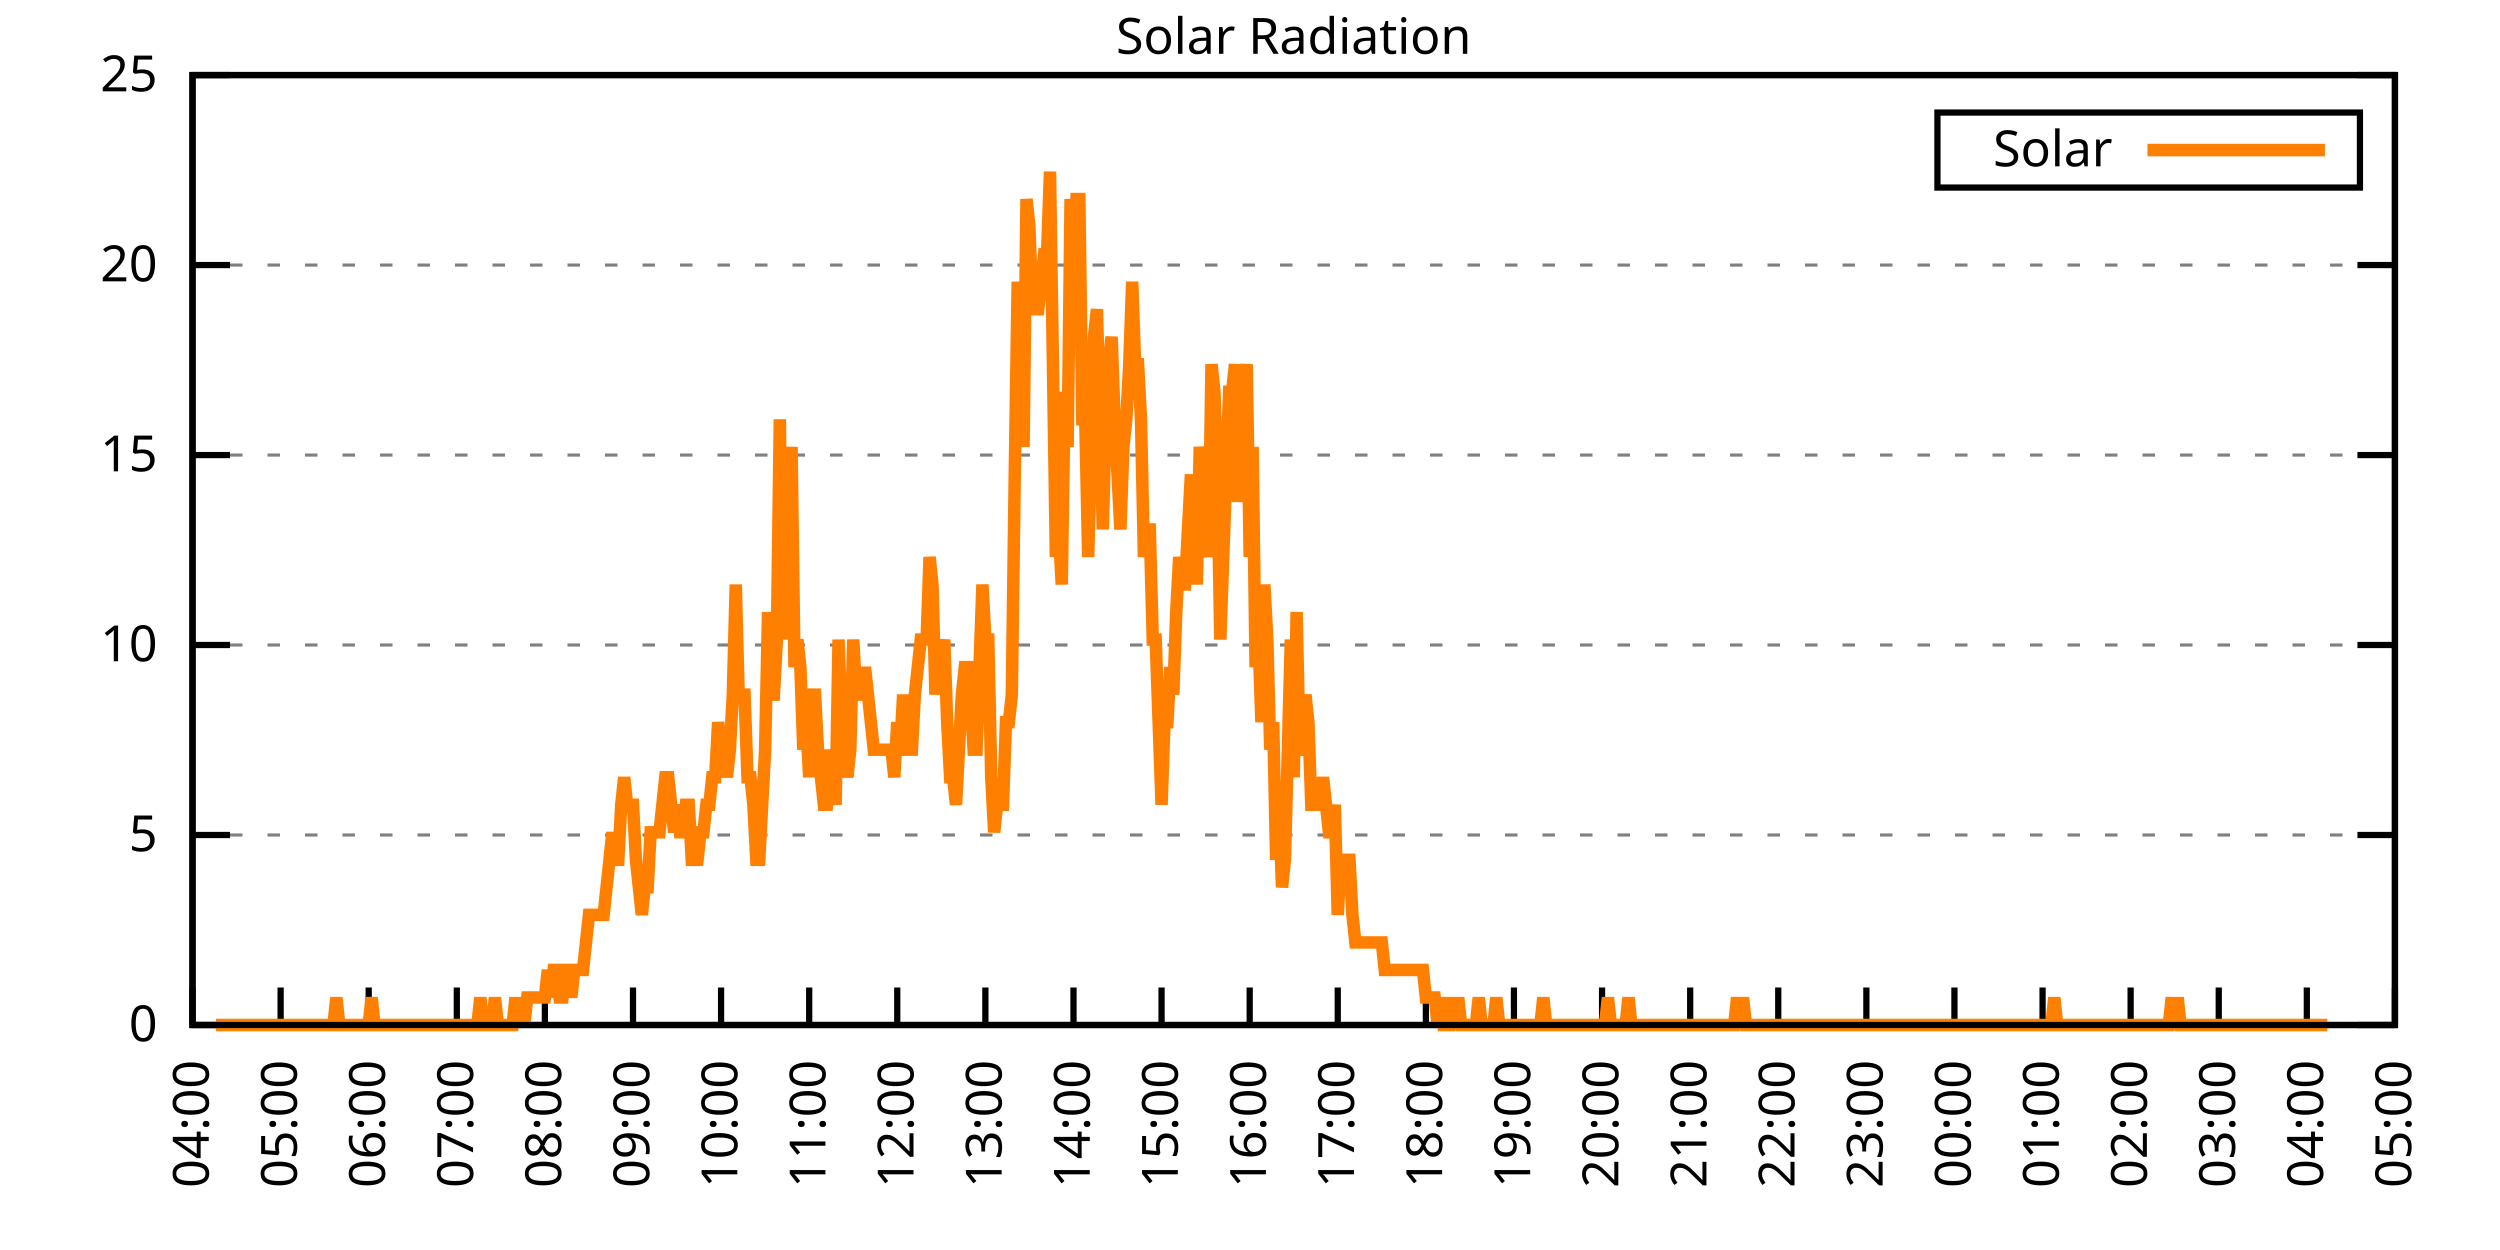
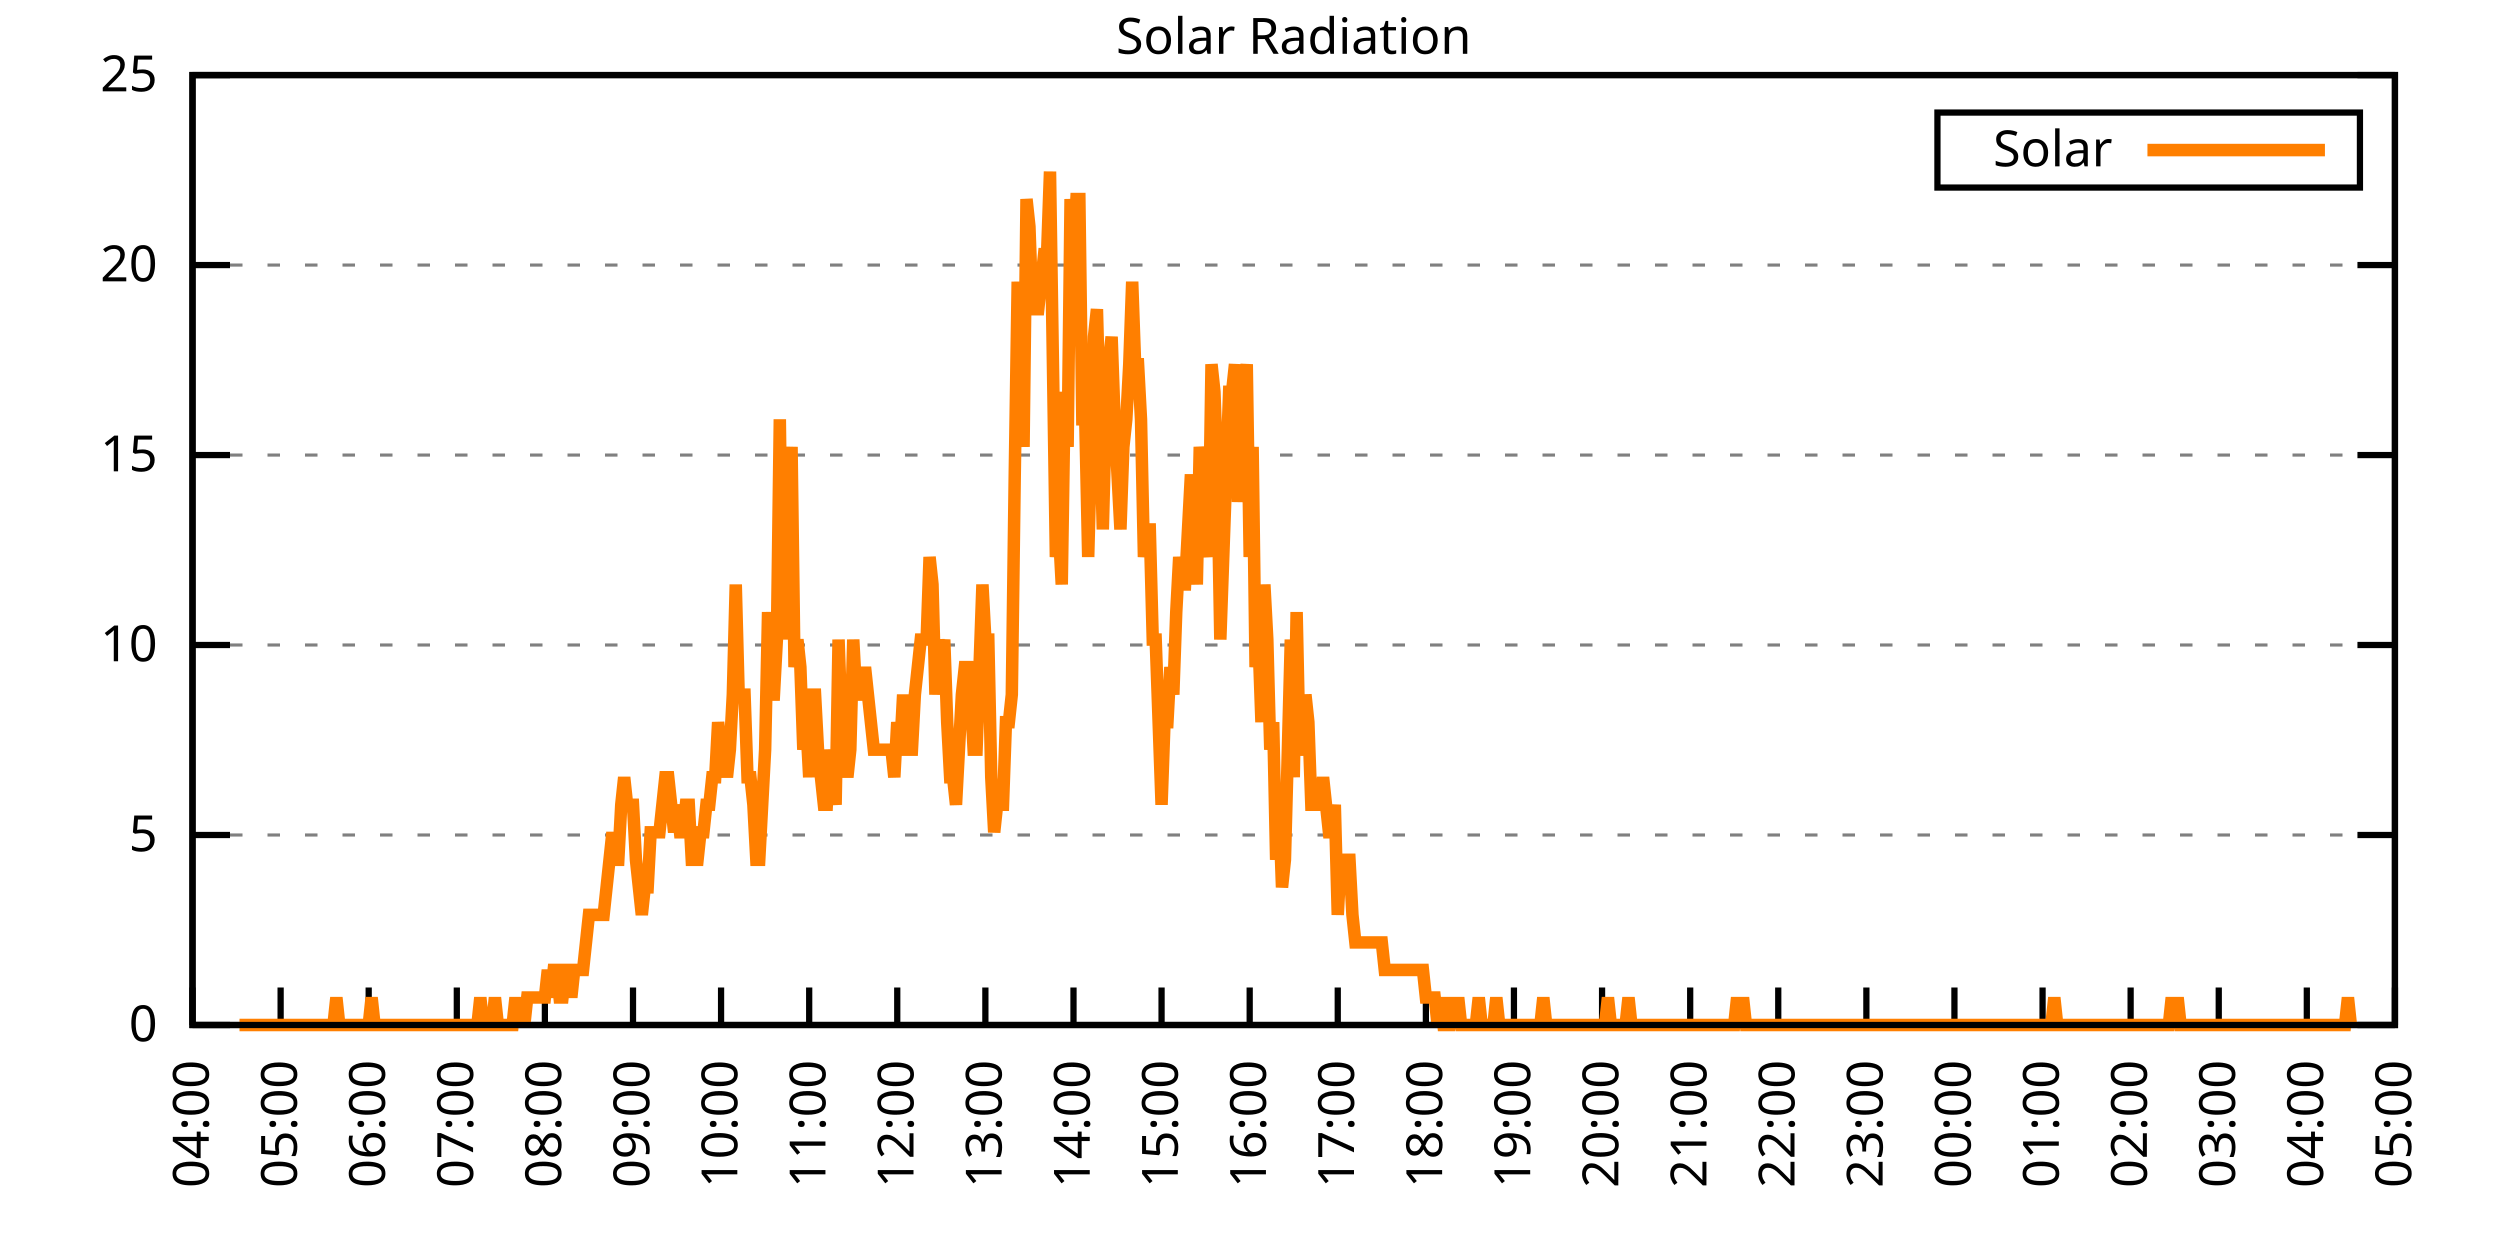
<svg xmlns="http://www.w3.org/2000/svg" xmlns:xlink="http://www.w3.org/1999/xlink" width="400" height="200" viewBox="0 0 400 200">
  <g id="gnuplot_canvas">
    <rect x="0" y="0" width="400" height="200" fill="none" />
    <defs>
      <circle id="gpDot" r="0.5" stroke-width="0.5" stroke="currentColor" />
      <path id="gpPt0" stroke-width="0.333" stroke="currentColor" d="M-1,0 h2 M0,-1 v2" />
      <path id="gpPt1" stroke-width="0.333" stroke="currentColor" d="M-1,-1 L1,1 M1,-1 L-1,1" />
      <path id="gpPt2" stroke-width="0.333" stroke="currentColor" d="M-1,0 L1,0 M0,-1 L0,1 M-1,-1 L1,1 M-1,1 L1,-1" />
      <rect id="gpPt3" stroke-width="0.333" stroke="currentColor" x="-1" y="-1" width="2" height="2" />
      <rect id="gpPt4" stroke-width="0.333" stroke="currentColor" fill="currentColor" x="-1" y="-1" width="2" height="2" />
      <circle id="gpPt5" stroke-width="0.333" stroke="currentColor" cx="0" cy="0" r="1" />
      <use xlink:href="#gpPt5" id="gpPt6" fill="currentColor" stroke="none" />
      <path id="gpPt7" stroke-width="0.333" stroke="currentColor" d="M0,-1.33 L-1.33,0.67 L1.33,0.67 z" />
      <use xlink:href="#gpPt7" id="gpPt8" fill="currentColor" stroke="none" />
      <use xlink:href="#gpPt7" id="gpPt9" stroke="currentColor" transform="rotate(180)" />
      <use xlink:href="#gpPt9" id="gpPt10" fill="currentColor" stroke="none" />
      <use xlink:href="#gpPt3" id="gpPt11" stroke="currentColor" transform="rotate(45)" />
      <use xlink:href="#gpPt11" id="gpPt12" fill="currentColor" stroke="none" />
      <path id="gpPt13" stroke-width="0.333" stroke="currentColor" d="M0,1.330 L1.265,0.411 L0.782,-1.067 L-0.782,-1.076 L-1.265,0.411 z" />
      <use xlink:href="#gpPt13" id="gpPt14" fill="currentColor" stroke="none" />
      <filter id="textbox" filterUnits="objectBoundingBox" x="0" y="0" height="1" width="1">
        <feFlood flood-color="white" flood-opacity="1" result="bgnd" />
        <feComposite in="SourceGraphic" in2="bgnd" operator="atop" />
      </filter>
      <filter id="greybox" filterUnits="objectBoundingBox" x="0" y="0" height="1" width="1">
        <feFlood flood-color="lightgrey" flood-opacity="1" result="grey" />
        <feComposite in="SourceGraphic" in2="grey" operator="atop" />
      </filter>
    </defs>
    <g fill="none" color="white" stroke="currentColor" stroke-width="1.00" stroke-linecap="butt" stroke-linejoin="miter">
</g>
    <g fill="none" color="black" stroke="currentColor" stroke-width="1.00" stroke-linecap="butt" stroke-linejoin="miter">
      <g stroke="none" shape-rendering="crispEdges">
        <polygon fill="rgb(255, 255, 255)" points="30.80,164.00 383.18,164.00 383.18,12.02 30.80,12.02 " />
      </g>
    </g>
    <g fill="none" color="black" stroke="currentColor" stroke-width="1.00" stroke-linecap="butt" stroke-linejoin="miter">
</g>
    <g fill="none" color="black" stroke="black" stroke-width="0.50" stroke-linecap="butt" stroke-linejoin="miter">
</g>
    <g fill="none" color="gray" stroke="currentColor" stroke-width="0.50" stroke-linecap="butt" stroke-linejoin="miter">
      <path stroke="gray" stroke-dasharray="2,4" class="gridline" d="M30.80,164.00 L383.19,164.00  " />
    </g>
    <g fill="none" color="gray" stroke="gray" stroke-width="1.00" stroke-linecap="butt" stroke-linejoin="miter">
</g>
    <g fill="none" color="black" stroke="currentColor" stroke-width="1.00" stroke-linecap="butt" stroke-linejoin="miter">
      <path stroke="black" d="M30.80,164.00 L36.80,164.00 M383.19,164.00 L377.19,164.00  " />
      <g transform="translate(25.20,166.60)" stroke="none" fill="black" font-family="Sans" font-size="8.00" text-anchor="end">
        <text>
          <tspan font-family="Sans"> 0</tspan>
        </text>
      </g>
    </g>
    <g fill="none" color="black" stroke="currentColor" stroke-width="1.00" stroke-linecap="butt" stroke-linejoin="miter">
</g>
    <g fill="none" color="black" stroke="black" stroke-width="0.50" stroke-linecap="butt" stroke-linejoin="miter">
</g>
    <g fill="none" color="gray" stroke="currentColor" stroke-width="0.50" stroke-linecap="butt" stroke-linejoin="miter">
      <path stroke="gray" stroke-dasharray="2,4" class="gridline" d="M30.80,133.60 L383.19,133.60  " />
    </g>
    <g fill="none" color="gray" stroke="gray" stroke-width="1.00" stroke-linecap="butt" stroke-linejoin="miter">
</g>
    <g fill="none" color="black" stroke="currentColor" stroke-width="1.00" stroke-linecap="butt" stroke-linejoin="miter">
      <path stroke="black" d="M30.80,133.60 L36.80,133.60 M383.19,133.60 L377.19,133.60  " />
      <g transform="translate(25.20,136.20)" stroke="none" fill="black" font-family="Sans" font-size="8.00" text-anchor="end">
        <text>
          <tspan font-family="Sans"> 5</tspan>
        </text>
      </g>
    </g>
    <g fill="none" color="black" stroke="currentColor" stroke-width="1.00" stroke-linecap="butt" stroke-linejoin="miter">
</g>
    <g fill="none" color="black" stroke="black" stroke-width="0.50" stroke-linecap="butt" stroke-linejoin="miter">
</g>
    <g fill="none" color="gray" stroke="currentColor" stroke-width="0.50" stroke-linecap="butt" stroke-linejoin="miter">
      <path stroke="gray" stroke-dasharray="2,4" class="gridline" d="M30.80,103.20 L383.19,103.20  " />
    </g>
    <g fill="none" color="gray" stroke="gray" stroke-width="1.00" stroke-linecap="butt" stroke-linejoin="miter">
</g>
    <g fill="none" color="black" stroke="currentColor" stroke-width="1.00" stroke-linecap="butt" stroke-linejoin="miter">
      <path stroke="black" d="M30.80,103.20 L36.80,103.20 M383.19,103.20 L377.19,103.20  " />
      <g transform="translate(25.20,105.80)" stroke="none" fill="black" font-family="Sans" font-size="8.00" text-anchor="end">
        <text>
          <tspan font-family="Sans"> 10</tspan>
        </text>
      </g>
    </g>
    <g fill="none" color="black" stroke="currentColor" stroke-width="1.00" stroke-linecap="butt" stroke-linejoin="miter">
</g>
    <g fill="none" color="black" stroke="black" stroke-width="0.50" stroke-linecap="butt" stroke-linejoin="miter">
</g>
    <g fill="none" color="gray" stroke="currentColor" stroke-width="0.50" stroke-linecap="butt" stroke-linejoin="miter">
      <path stroke="gray" stroke-dasharray="2,4" class="gridline" d="M30.80,72.81 L383.19,72.81  " />
    </g>
    <g fill="none" color="gray" stroke="gray" stroke-width="1.00" stroke-linecap="butt" stroke-linejoin="miter">
</g>
    <g fill="none" color="black" stroke="currentColor" stroke-width="1.00" stroke-linecap="butt" stroke-linejoin="miter">
      <path stroke="black" d="M30.80,72.81 L36.80,72.81 M383.19,72.81 L377.19,72.81  " />
      <g transform="translate(25.20,75.41)" stroke="none" fill="black" font-family="Sans" font-size="8.00" text-anchor="end">
        <text>
          <tspan font-family="Sans"> 15</tspan>
        </text>
      </g>
    </g>
    <g fill="none" color="black" stroke="currentColor" stroke-width="1.00" stroke-linecap="butt" stroke-linejoin="miter">
</g>
    <g fill="none" color="black" stroke="black" stroke-width="0.50" stroke-linecap="butt" stroke-linejoin="miter">
</g>
    <g fill="none" color="gray" stroke="currentColor" stroke-width="0.50" stroke-linecap="butt" stroke-linejoin="miter">
      <path stroke="gray" stroke-dasharray="2,4" class="gridline" d="M30.80,42.41 L383.19,42.41  " />
    </g>
    <g fill="none" color="gray" stroke="gray" stroke-width="1.00" stroke-linecap="butt" stroke-linejoin="miter">
</g>
    <g fill="none" color="black" stroke="currentColor" stroke-width="1.00" stroke-linecap="butt" stroke-linejoin="miter">
      <path stroke="black" d="M30.80,42.41 L36.80,42.41 M383.19,42.41 L377.19,42.41  " />
      <g transform="translate(25.20,45.01)" stroke="none" fill="black" font-family="Sans" font-size="8.00" text-anchor="end">
        <text>
          <tspan font-family="Sans"> 20</tspan>
        </text>
      </g>
    </g>
    <g fill="none" color="black" stroke="currentColor" stroke-width="1.00" stroke-linecap="butt" stroke-linejoin="miter">
</g>
    <g fill="none" color="black" stroke="black" stroke-width="0.50" stroke-linecap="butt" stroke-linejoin="miter">
</g>
    <g fill="none" color="gray" stroke="currentColor" stroke-width="0.50" stroke-linecap="butt" stroke-linejoin="miter">
      <path stroke="gray" stroke-dasharray="2,4" class="gridline" d="M30.80,12.01 L383.19,12.01  " />
    </g>
    <g fill="none" color="gray" stroke="gray" stroke-width="1.00" stroke-linecap="butt" stroke-linejoin="miter">
</g>
    <g fill="none" color="black" stroke="currentColor" stroke-width="1.00" stroke-linecap="butt" stroke-linejoin="miter">
      <path stroke="black" d="M30.80,12.01 L36.80,12.01 M383.19,12.01 L377.19,12.01  " />
      <g transform="translate(25.20,14.61)" stroke="none" fill="black" font-family="Sans" font-size="8.00" text-anchor="end">
        <text>
          <tspan font-family="Sans"> 25</tspan>
        </text>
      </g>
    </g>
    <g fill="none" color="black" stroke="currentColor" stroke-width="1.00" stroke-linecap="butt" stroke-linejoin="miter">
      <path stroke="black" d="M30.80,164.00 L30.80,158.00  " />
      <g transform="translate(33.40,169.60) rotate(270.00)" stroke="none" fill="black" font-family="Sans" font-size="8.00" text-anchor="end">
        <text>
          <tspan font-family="Sans">04:00</tspan>
        </text>
      </g>
    </g>
    <g fill="none" color="black" stroke="currentColor" stroke-width="1.00" stroke-linecap="butt" stroke-linejoin="miter">
      <path stroke="black" d="M44.90,164.00 L44.90,158.00  " />
      <g transform="translate(47.50,169.60) rotate(270.00)" stroke="none" fill="black" font-family="Sans" font-size="8.00" text-anchor="end">
        <text>
          <tspan font-family="Sans">05:00</tspan>
        </text>
      </g>
    </g>
    <g fill="none" color="black" stroke="currentColor" stroke-width="1.00" stroke-linecap="butt" stroke-linejoin="miter">
      <path stroke="black" d="M58.99,164.00 L58.99,158.00  " />
      <g transform="translate(61.59,169.60) rotate(270.00)" stroke="none" fill="black" font-family="Sans" font-size="8.00" text-anchor="end">
        <text>
          <tspan font-family="Sans">06:00</tspan>
        </text>
      </g>
    </g>
    <g fill="none" color="black" stroke="currentColor" stroke-width="1.00" stroke-linecap="butt" stroke-linejoin="miter">
      <path stroke="black" d="M73.09,164.00 L73.09,158.00  " />
      <g transform="translate(75.69,169.60) rotate(270.00)" stroke="none" fill="black" font-family="Sans" font-size="8.00" text-anchor="end">
        <text>
          <tspan font-family="Sans">07:00</tspan>
        </text>
      </g>
    </g>
    <g fill="none" color="black" stroke="currentColor" stroke-width="1.00" stroke-linecap="butt" stroke-linejoin="miter">
      <path stroke="black" d="M87.18,164.00 L87.18,158.00  " />
      <g transform="translate(89.78,169.60) rotate(270.00)" stroke="none" fill="black" font-family="Sans" font-size="8.00" text-anchor="end">
        <text>
          <tspan font-family="Sans">08:00</tspan>
        </text>
      </g>
    </g>
    <g fill="none" color="black" stroke="currentColor" stroke-width="1.00" stroke-linecap="butt" stroke-linejoin="miter">
      <path stroke="black" d="M101.28,164.00 L101.28,158.00  " />
      <g transform="translate(103.88,169.60) rotate(270.00)" stroke="none" fill="black" font-family="Sans" font-size="8.00" text-anchor="end">
        <text>
          <tspan font-family="Sans">09:00</tspan>
        </text>
      </g>
    </g>
    <g fill="none" color="black" stroke="currentColor" stroke-width="1.00" stroke-linecap="butt" stroke-linejoin="miter">
      <path stroke="black" d="M115.37,164.00 L115.37,158.00  " />
      <g transform="translate(117.97,169.60) rotate(270.00)" stroke="none" fill="black" font-family="Sans" font-size="8.00" text-anchor="end">
        <text>
          <tspan font-family="Sans">10:00</tspan>
        </text>
      </g>
    </g>
    <g fill="none" color="black" stroke="currentColor" stroke-width="1.00" stroke-linecap="butt" stroke-linejoin="miter">
      <path stroke="black" d="M129.47,164.00 L129.47,158.00  " />
      <g transform="translate(132.07,169.60) rotate(270.00)" stroke="none" fill="black" font-family="Sans" font-size="8.00" text-anchor="end">
        <text>
          <tspan font-family="Sans">11:00</tspan>
        </text>
      </g>
    </g>
    <g fill="none" color="black" stroke="currentColor" stroke-width="1.00" stroke-linecap="butt" stroke-linejoin="miter">
      <path stroke="black" d="M143.56,164.00 L143.56,158.00  " />
      <g transform="translate(146.16,169.60) rotate(270.00)" stroke="none" fill="black" font-family="Sans" font-size="8.00" text-anchor="end">
        <text>
          <tspan font-family="Sans">12:00</tspan>
        </text>
      </g>
    </g>
    <g fill="none" color="black" stroke="currentColor" stroke-width="1.00" stroke-linecap="butt" stroke-linejoin="miter">
      <path stroke="black" d="M157.66,164.00 L157.66,158.00  " />
      <g transform="translate(160.26,169.60) rotate(270.00)" stroke="none" fill="black" font-family="Sans" font-size="8.00" text-anchor="end">
        <text>
          <tspan font-family="Sans">13:00</tspan>
        </text>
      </g>
    </g>
    <g fill="none" color="black" stroke="currentColor" stroke-width="1.00" stroke-linecap="butt" stroke-linejoin="miter">
      <path stroke="black" d="M171.76,164.00 L171.76,158.00  " />
      <g transform="translate(174.36,169.60) rotate(270.00)" stroke="none" fill="black" font-family="Sans" font-size="8.00" text-anchor="end">
        <text>
          <tspan font-family="Sans">14:00</tspan>
        </text>
      </g>
    </g>
    <g fill="none" color="black" stroke="currentColor" stroke-width="1.00" stroke-linecap="butt" stroke-linejoin="miter">
      <path stroke="black" d="M185.85,164.00 L185.85,158.00  " />
      <g transform="translate(188.45,169.60) rotate(270.00)" stroke="none" fill="black" font-family="Sans" font-size="8.00" text-anchor="end">
        <text>
          <tspan font-family="Sans">15:00</tspan>
        </text>
      </g>
    </g>
    <g fill="none" color="black" stroke="currentColor" stroke-width="1.00" stroke-linecap="butt" stroke-linejoin="miter">
      <path stroke="black" d="M199.95,164.00 L199.95,158.00  " />
      <g transform="translate(202.55,169.60) rotate(270.00)" stroke="none" fill="black" font-family="Sans" font-size="8.00" text-anchor="end">
        <text>
          <tspan font-family="Sans">16:00</tspan>
        </text>
      </g>
    </g>
    <g fill="none" color="black" stroke="currentColor" stroke-width="1.00" stroke-linecap="butt" stroke-linejoin="miter">
      <path stroke="black" d="M214.04,164.00 L214.04,158.00  " />
      <g transform="translate(216.64,169.60) rotate(270.00)" stroke="none" fill="black" font-family="Sans" font-size="8.00" text-anchor="end">
        <text>
          <tspan font-family="Sans">17:00</tspan>
        </text>
      </g>
    </g>
    <g fill="none" color="black" stroke="currentColor" stroke-width="1.00" stroke-linecap="butt" stroke-linejoin="miter">
      <path stroke="black" d="M228.14,164.00 L228.14,158.00  " />
      <g transform="translate(230.74,169.60) rotate(270.00)" stroke="none" fill="black" font-family="Sans" font-size="8.00" text-anchor="end">
        <text>
          <tspan font-family="Sans">18:00</tspan>
        </text>
      </g>
    </g>
    <g fill="none" color="black" stroke="currentColor" stroke-width="1.00" stroke-linecap="butt" stroke-linejoin="miter">
      <path stroke="black" d="M242.23,164.00 L242.23,158.00  " />
      <g transform="translate(244.83,169.60) rotate(270.00)" stroke="none" fill="black" font-family="Sans" font-size="8.00" text-anchor="end">
        <text>
          <tspan font-family="Sans">19:00</tspan>
        </text>
      </g>
    </g>
    <g fill="none" color="black" stroke="currentColor" stroke-width="1.00" stroke-linecap="butt" stroke-linejoin="miter">
      <path stroke="black" d="M256.33,164.00 L256.33,158.00  " />
      <g transform="translate(258.93,169.60) rotate(270.00)" stroke="none" fill="black" font-family="Sans" font-size="8.00" text-anchor="end">
        <text>
          <tspan font-family="Sans">20:00</tspan>
        </text>
      </g>
    </g>
    <g fill="none" color="black" stroke="currentColor" stroke-width="1.00" stroke-linecap="butt" stroke-linejoin="miter">
      <path stroke="black" d="M270.43,164.00 L270.43,158.00  " />
      <g transform="translate(273.03,169.60) rotate(270.00)" stroke="none" fill="black" font-family="Sans" font-size="8.00" text-anchor="end">
        <text>
          <tspan font-family="Sans">21:00</tspan>
        </text>
      </g>
    </g>
    <g fill="none" color="black" stroke="currentColor" stroke-width="1.00" stroke-linecap="butt" stroke-linejoin="miter">
      <path stroke="black" d="M284.52,164.00 L284.52,158.00  " />
      <g transform="translate(287.12,169.60) rotate(270.00)" stroke="none" fill="black" font-family="Sans" font-size="8.00" text-anchor="end">
        <text>
          <tspan font-family="Sans">22:00</tspan>
        </text>
      </g>
    </g>
    <g fill="none" color="black" stroke="currentColor" stroke-width="1.00" stroke-linecap="butt" stroke-linejoin="miter">
      <path stroke="black" d="M298.62,164.00 L298.62,158.00  " />
      <g transform="translate(301.22,169.60) rotate(270.00)" stroke="none" fill="black" font-family="Sans" font-size="8.00" text-anchor="end">
        <text>
          <tspan font-family="Sans">23:00</tspan>
        </text>
      </g>
    </g>
    <g fill="none" color="black" stroke="currentColor" stroke-width="1.00" stroke-linecap="butt" stroke-linejoin="miter">
      <path stroke="black" d="M312.71,164.00 L312.71,158.00  " />
      <g transform="translate(315.31,169.60) rotate(270.00)" stroke="none" fill="black" font-family="Sans" font-size="8.00" text-anchor="end">
        <text>
          <tspan font-family="Sans">00:00</tspan>
        </text>
      </g>
    </g>
    <g fill="none" color="black" stroke="currentColor" stroke-width="1.00" stroke-linecap="butt" stroke-linejoin="miter">
      <path stroke="black" d="M326.81,164.00 L326.81,158.00  " />
      <g transform="translate(329.41,169.60) rotate(270.00)" stroke="none" fill="black" font-family="Sans" font-size="8.00" text-anchor="end">
        <text>
          <tspan font-family="Sans">01:00</tspan>
        </text>
      </g>
    </g>
    <g fill="none" color="black" stroke="currentColor" stroke-width="1.00" stroke-linecap="butt" stroke-linejoin="miter">
      <path stroke="black" d="M340.90,164.00 L340.90,158.00  " />
      <g transform="translate(343.50,169.60) rotate(270.00)" stroke="none" fill="black" font-family="Sans" font-size="8.00" text-anchor="end">
        <text>
          <tspan font-family="Sans">02:00</tspan>
        </text>
      </g>
    </g>
    <g fill="none" color="black" stroke="currentColor" stroke-width="1.00" stroke-linecap="butt" stroke-linejoin="miter">
      <path stroke="black" d="M355.00,164.00 L355.00,158.00  " />
      <g transform="translate(357.60,169.60) rotate(270.00)" stroke="none" fill="black" font-family="Sans" font-size="8.00" text-anchor="end">
        <text>
          <tspan font-family="Sans">03:00</tspan>
        </text>
      </g>
    </g>
    <g fill="none" color="black" stroke="currentColor" stroke-width="1.00" stroke-linecap="butt" stroke-linejoin="miter">
      <path stroke="black" d="M369.09,164.00 L369.09,158.00  " />
      <g transform="translate(371.69,169.60) rotate(270.00)" stroke="none" fill="black" font-family="Sans" font-size="8.00" text-anchor="end">
        <text>
          <tspan font-family="Sans">04:00</tspan>
        </text>
      </g>
    </g>
    <g fill="none" color="black" stroke="currentColor" stroke-width="1.00" stroke-linecap="butt" stroke-linejoin="miter">
      <path stroke="black" d="M383.19,164.00 L383.19,158.00  " />
      <g transform="translate(385.79,169.60) rotate(270.00)" stroke="none" fill="black" font-family="Sans" font-size="8.00" text-anchor="end">
        <text>
          <tspan font-family="Sans">05:00</tspan>
        </text>
      </g>
    </g>
    <g fill="none" color="black" stroke="currentColor" stroke-width="1.00" stroke-linecap="butt" stroke-linejoin="miter">
</g>
    <g fill="none" color="black" stroke="currentColor" stroke-width="1.00" stroke-linecap="butt" stroke-linejoin="miter">
      <path stroke="black" d="M30.80,12.01 L30.80,164.00 L383.19,164.00 L383.19,12.01 L30.80,12.01 Z  " />
    </g>
    <g fill="none" color="black" stroke="currentColor" stroke-width="1.00" stroke-linecap="butt" stroke-linejoin="miter">
</g>
    <g fill="none" color="black" stroke="currentColor" stroke-width="1.00" stroke-linecap="butt" stroke-linejoin="miter">
      <path stroke="black" d="M309.99,30.01 L309.99,18.01 L377.59,18.01 L377.59,30.01 L309.99,30.01 Z  " />
    </g>
    <g id="Solar_Radiation_plot_1">
      <g fill="none" color="white" stroke="black" stroke-width="2.00" stroke-linecap="butt" stroke-linejoin="miter">
</g>
      <g fill="none" color="black" stroke="currentColor" stroke-width="2.00" stroke-linecap="butt" stroke-linejoin="miter">
        <g transform="translate(337.99,26.61)" stroke="none" fill="black" font-family="Sans" font-size="8.00" text-anchor="end">
          <text>
            <tspan font-family="Sans">Solar</tspan>
          </text>
        </g>
      </g>
      <g fill="none" color="black" stroke="currentColor" stroke-width="2.00" stroke-linecap="butt" stroke-linejoin="miter">
-         <path stroke="rgb(255, 127,   0)" d="M343.59,24.01 L371.99,24.01 M34.56,164.00 L35.03,164.00 L35.50,164.00 L35.97,164.00 L36.44,164.00 L36.91,164.00   L37.38,164.00 L37.85,164.00 L38.32,164.00 L38.79,164.00 L39.26,164.00 L39.73,164.00 L40.20,164.00 L40.67,164.00   L41.14,164.00 L41.61,164.00 L42.08,164.00 L42.55,164.00 L43.02,164.00 L43.49,164.00 L43.96,164.00 L44.43,164.00   L44.90,164.00 L45.37,164.00 L45.84,164.00 L46.31,164.00 L46.78,164.00 L47.24,164.00 L47.71,164.00 L48.18,164.00   L48.65,164.00 L49.12,164.00 L49.59,164.00 L50.06,164.00 L50.53,164.00 L51.00,164.00 L51.47,164.00 L51.94,164.00   L52.41,164.00 L52.88,164.00 L53.35,164.00 L53.82,159.60 L54.29,164.00 L54.76,164.00 L55.23,164.00 L55.70,164.00   L56.17,164.00 L56.64,164.00 L57.11,164.00 L57.58,164.00 L58.05,164.00 L58.52,164.00 L58.99,164.00 L59.46,159.60   L59.93,164.00 L60.40,164.00 L60.87,164.00 L61.34,164.00 L61.81,164.00 L62.28,164.00 L62.75,164.00 L63.22,164.00   L63.69,164.00 L64.16,164.00 L64.63,164.00 L65.10,164.00 L65.57,164.00 L66.04,164.00 L66.51,164.00 L66.98,164.00   L67.45,164.00 L67.92,164.00 L68.39,164.00 L68.86,164.00 L69.33,164.00 L69.80,164.00 L70.27,164.00 L70.74,164.00   L71.21,164.00 L71.68,164.00 L72.15,164.00 L72.62,164.00 L73.09,164.00 L73.56,164.00 L74.03,164.00 L74.50,164.00   L74.97,164.00 L75.44,164.00 L75.91,164.00 L76.38,164.00 L76.85,159.60 L77.32,164.00 L77.79,164.00 L78.26,164.00   L78.73,164.00 L79.19,159.60 L79.66,164.00 L80.13,164.00 L80.60,164.00 L81.07,164.00 L81.54,164.00 L82.01,164.00   L82.48,159.60 L82.95,164.00 L83.42,159.60 L83.89,164.00 L84.36,159.60 L84.83,159.60 L85.30,159.60 L85.77,159.60   L86.24,159.60 L86.71,159.60 L87.18,159.60 L87.65,155.19 L88.12,159.60 L88.59,155.19 L89.06,155.19 L89.53,159.60   L90.00,159.60 L90.47,155.19 L90.94,155.19 L91.41,159.60 L91.88,155.19 L92.35,155.19 L92.82,155.19 L93.29,155.19   L93.76,150.79 L94.23,146.38 L94.70,146.38 L95.17,146.38 L95.64,146.38 L96.11,146.38 L96.58,146.38 L97.05,141.98   L97.52,137.57 L97.99,133.17 L98.46,137.57 L98.93,137.57 L99.40,128.76 L99.87,124.36 L100.34,128.76 L100.81,128.76   L101.28,128.76 L101.75,137.57 L102.22,141.98 L102.69,146.38 L103.16,141.98 L103.63,141.98 L104.10,133.17 L104.57,133.17   L105.04,133.17 L105.51,133.17 L105.98,128.76 L106.45,124.36 L106.92,124.36 L107.39,128.76 L107.86,133.17 L108.33,128.76   L108.80,133.17 L109.27,133.17 L109.74,128.76 L110.21,128.76 L110.68,137.57 L111.14,137.57 L111.61,137.57 L112.08,133.17   L112.55,133.17 L113.02,128.76 L113.49,128.76 L113.96,124.36 L114.43,124.36 L114.90,115.55 L115.37,119.95 L115.84,119.95   L116.31,124.36 L116.78,119.95 L117.25,111.14 L117.72,93.52 L118.19,111.14 L118.66,111.14 L119.13,111.14 L119.60,124.36   L120.07,124.36 L120.54,128.76 L121.01,137.57 L121.48,137.57 L121.95,128.76 L122.42,119.95 L122.89,97.93 L123.36,111.14   L123.83,111.14 L124.30,102.33 L124.77,67.09 L125.24,102.33 L125.71,80.31 L126.18,80.31 L126.65,71.50 L127.12,106.74   L127.59,102.33 L128.06,106.74 L128.53,119.95 L129.00,115.55 L129.47,124.36 L129.94,111.14 L130.41,111.14 L130.88,119.95   L131.35,124.36 L131.82,128.76 L132.29,128.76 L132.76,119.95 L133.23,124.36 L133.70,128.76 L134.17,102.33 L134.64,115.55   L135.11,119.95 L135.58,124.36 L136.05,119.95 L136.52,102.33 L136.99,111.14 L137.46,111.14 L137.93,111.14 L138.40,106.74   L138.87,111.14 L139.34,115.55 L139.81,119.95 L140.28,119.95 L140.75,119.95 L141.22,119.95 L141.69,119.95 L142.16,119.95   L142.63,119.95 L143.09,124.36 L143.56,115.55 L144.03,119.95 L144.50,111.14 L144.97,119.95 L145.44,119.95 L145.91,119.95   L146.38,111.14 L146.85,106.74 L147.32,102.33 L147.79,102.33 L148.26,102.33 L148.73,89.12 L149.20,93.52 L149.67,111.14   L150.14,102.33 L150.61,106.74 L151.08,102.33 L151.55,115.55 L152.02,124.36 L152.49,124.36 L152.96,128.76 L153.43,119.95   L153.90,111.14 L154.37,106.74 L154.84,106.74 L155.31,111.14 L155.78,119.95 L156.25,119.95 L156.72,106.74 L157.19,93.52   L157.66,102.33 L158.13,102.33 L158.60,124.36 L159.07,133.17 L159.54,128.76 L160.01,128.76 L160.48,128.76 L160.95,115.55   L161.42,115.55 L161.89,111.14 L162.36,75.90 L162.83,45.07 L163.30,58.28 L163.77,71.50 L164.24,31.85 L164.71,36.26   L165.18,49.47 L165.65,49.47 L166.12,49.47 L166.59,45.07 L167.06,40.66 L167.53,40.66 L168.00,27.45 L168.47,58.28   L168.94,89.12 L169.41,84.71 L169.88,93.52 L170.35,62.69 L170.82,71.50 L171.29,31.85 L171.76,40.66 L172.23,31.85   L172.70,31.85 L173.17,67.09 L173.64,67.09 L174.11,89.12 L174.58,71.50 L175.04,53.88 L175.51,49.47 L175.98,67.09   L176.45,84.71 L176.92,67.09 L177.39,58.28 L177.86,53.88 L178.33,67.09 L178.80,75.90 L179.27,84.71 L179.74,71.50   L180.21,67.09 L180.68,58.28 L181.15,45.07 L181.62,58.28 L182.09,58.28 L182.56,67.09 L183.03,89.12 L183.50,84.71   L183.97,84.71 L184.44,102.33 L184.91,102.33 L185.38,115.55 L185.85,128.76 L186.32,115.55 L186.79,115.55 L187.26,106.74   L187.73,111.14 L188.20,97.93 L188.67,89.12 L189.14,93.52 L189.61,93.52 L190.08,84.71 L190.55,75.90 L191.02,84.71   L191.49,93.52 L191.96,71.50 L192.43,75.90 L192.90,84.71 L193.37,89.12 L193.84,58.28 L194.31,62.69 L194.78,75.90   L195.25,102.33 L195.72,89.12 L196.19,75.90 L196.66,62.69 L197.13,62.69 L197.60,58.28 L198.07,80.31 L198.54,71.50   L199.01,62.69 L199.48,58.28 L199.95,89.12 L200.42,71.50 L200.89,106.74 L201.36,102.33 L201.83,115.55 L202.30,93.52   L202.77,102.33 L203.24,119.95 L203.71,115.55 L204.18,137.57 L204.65,128.76 L205.12,141.98 L205.59,137.57 L206.06,119.95   L206.53,102.33 L207.00,124.36 L207.46,97.93 L207.93,119.95 L208.40,119.95 L208.87,111.14 L209.34,115.55 L209.81,128.76   L210.28,128.76 L210.75,128.76 L211.22,128.76 L211.69,124.36 L212.16,128.76 L212.63,133.17 L213.10,133.17 L213.57,128.76   L214.04,146.38 L214.51,137.57 L214.98,137.57 L215.45,137.57 L215.92,137.57 L216.39,146.38 L216.86,150.79 L217.33,150.79   L217.80,150.79 L218.27,150.79 L218.74,150.79 L219.21,150.79 L219.68,150.79 L220.15,150.79 L220.62,150.79 L221.09,150.79   L221.56,155.19 L222.03,155.19 L222.50,155.19 L222.97,155.19 L223.44,155.19 L223.91,155.19 L224.38,155.19 L224.85,155.19   L225.32,155.19 L225.79,155.19 L226.26,155.19 L226.73,155.19 L227.20,155.19 L227.67,155.19 L228.14,159.60 L228.61,159.60   L229.08,159.60 L229.55,159.60 L230.02,164.00 L230.49,159.60 L230.96,164.00 L231.43,164.00 L231.90,164.00 L232.37,159.60   L232.84,164.00 L233.31,159.60 L233.78,164.00 L234.25,164.00 L234.72,164.00 L235.19,164.00 L235.66,164.00 L236.13,164.00   L236.60,159.60 L237.07,164.00 L237.54,164.00 L238.01,164.00 L238.48,164.00 L238.95,164.00 L239.41,159.60 L239.88,164.00   L240.35,164.00 L240.82,164.00 L241.29,164.00 L241.76,164.00 L242.23,164.00 L242.70,164.00 L243.17,164.00 L243.64,164.00   L244.11,164.00 L244.58,164.00 L245.05,164.00 L245.52,164.00 L245.99,164.00 L246.46,164.00 L246.93,159.60 L247.40,164.00   L247.87,164.00 L248.34,164.00 L248.81,164.00 L249.28,164.00 L249.75,164.00 L250.22,164.00 L250.69,164.00 L251.16,164.00   L251.63,164.00 L252.10,164.00 L252.57,164.00 L253.04,164.00 L253.51,164.00 L253.98,164.00 L254.45,164.00 L254.92,164.00   L255.39,164.00 L255.86,164.00 L256.33,164.00 L256.80,164.00 L257.27,159.60 L257.74,164.00 L258.21,164.00 L258.68,164.00   L259.15,164.00 L259.62,164.00 L260.09,164.00 L260.56,159.60 L261.03,164.00 L261.50,164.00 L261.97,164.00 L262.44,164.00   L262.91,164.00 L263.38,164.00 L263.85,164.00 L264.32,164.00 L264.79,164.00 L265.26,164.00 L265.73,164.00 L266.20,164.00   L266.67,164.00 L267.14,164.00 L267.61,164.00 L268.08,164.00 L268.55,164.00 L269.02,164.00 L269.49,164.00 L269.96,164.00   L270.43,164.00 L270.90,164.00 L271.36,164.00 L271.83,164.00 L272.30,164.00 L272.77,164.00 L273.24,164.00 L273.71,164.00   L274.18,164.00 L274.65,164.00 L275.12,164.00 L275.59,164.00 L276.06,164.00 L276.53,164.00 L277.00,164.00 L277.47,164.00   L277.94,159.60 L278.41,164.00 L278.88,159.60 L279.35,164.00 L279.82,164.00 L280.29,164.00 L280.76,164.00 L281.23,164.00   L281.70,164.00 L282.17,164.00 L282.64,164.00 L283.11,164.00 L283.58,164.00 L284.05,164.00 L284.52,164.00 L284.99,164.00   L285.46,164.00 L285.93,164.00 L286.40,164.00 L286.87,164.00 L287.34,164.00 L287.81,164.00 L288.28,164.00 L288.75,164.00   L289.22,164.00 L289.69,164.00 L290.16,164.00 L290.63,164.00 L291.10,164.00 L291.57,164.00 L292.04,164.00 L292.51,164.00   L292.98,164.00 L293.45,164.00 L293.92,164.00 L294.39,164.00 L294.86,164.00 L295.33,164.00 L295.80,164.00 L296.27,164.00   L296.74,164.00 L297.21,164.00 L297.68,164.00 L298.15,164.00 L298.62,164.00 L299.09,164.00 L299.56,164.00 L300.03,164.00   L300.50,164.00 L300.97,164.00 L301.44,164.00 L301.91,164.00 L302.38,164.00 L302.85,164.00 L303.31,164.00 L303.78,164.00   L304.25,164.00 L304.72,164.00 L305.19,164.00 L305.66,164.00 L306.13,164.00 L306.60,164.00 L307.07,164.00 L307.54,164.00   L308.01,164.00 L308.48,164.00 L308.95,164.00 L309.42,164.00 L309.89,164.00 L310.36,164.00 L310.83,164.00 L311.30,164.00   L311.77,164.00 L312.24,164.00 L312.71,164.00 L313.18,164.00 L313.65,164.00 L314.12,164.00 L314.59,164.00 L315.06,164.00   L315.53,164.00 L316.00,164.00 L316.47,164.00 L316.94,164.00 L317.41,164.00 L317.88,164.00 L318.35,164.00 L318.82,164.00   L319.29,164.00 L319.76,164.00 L320.23,164.00 L320.70,164.00 L321.17,164.00 L321.64,164.00 L322.11,164.00 L322.58,164.00   L323.05,164.00 L323.52,164.00 L323.99,164.00 L324.46,164.00 L324.93,164.00 L325.40,164.00 L325.87,164.00 L326.34,164.00   L326.81,164.00 L327.28,164.00 L327.75,164.00 L328.22,164.00 L328.69,159.60 L329.16,164.00 L329.63,164.00 L330.10,164.00   L330.57,164.00 L331.04,164.00 L331.51,164.00 L331.98,164.00 L332.45,164.00 L332.92,164.00 L333.39,164.00 L333.86,164.00   L334.33,164.00 L334.80,164.00 L335.26,164.00 L335.73,164.00 L336.20,164.00 L336.67,164.00 L337.14,164.00 L337.61,164.00   L338.08,164.00 L338.55,164.00 L339.02,164.00 L339.49,164.00 L339.96,164.00 L340.43,164.00 L340.90,164.00 L341.37,164.00   L341.84,164.00 L342.31,164.00 L342.78,164.00 L343.25,164.00 L343.72,164.00 L344.19,164.00 L344.66,164.00 L345.13,164.00   L345.60,164.00 L346.07,164.00 L346.54,164.00 L347.01,164.00 L347.48,159.60 L347.95,164.00 L348.42,159.60 L348.89,164.00   L349.36,164.00 L349.83,164.00 L350.30,164.00 L350.77,164.00 L351.24,164.00 L351.71,164.00 L352.18,164.00 L352.65,164.00   L353.12,164.00 L353.59,164.00 L354.06,164.00 L354.53,164.00 L355.00,164.00 L355.47,164.00 L355.94,164.00 L356.41,164.00   L356.88,164.00 L357.35,164.00 L357.82,164.00 L358.29,164.00 L358.76,164.00 L359.23,164.00 L359.70,164.00 L360.17,164.00   L360.64,164.00 L361.11,164.00 L361.58,164.00 L362.05,164.00 L362.52,164.00 L362.99,164.00 L363.46,164.00 L363.93,164.00   L364.40,164.00 L364.87,164.00 L365.34,164.00 L365.81,164.00 L366.28,164.00 L366.75,164.00 L367.21,164.00 L367.68,164.00   L368.15,164.00 L368.62,164.00 L369.09,164.00 L369.56,164.00 L370.03,164.00 L370.50,164.00 L370.97,164.00 L371.44,164.00   L371.91,164.00 L372.38,164.00  " />
+         <path stroke="rgb(255, 127,   0)" d="M343.59,24.01 L371.99,24.01 M38.32,164.00 L38.79,164.00 L39.26,164.00 L39.73,164.00 L40.20,164.00 L40.67,164.00   L41.14,164.00 L41.61,164.00 L42.08,164.00 L42.55,164.00 L43.02,164.00 L43.49,164.00 L43.96,164.00 L44.43,164.00   L44.90,164.00 L45.37,164.00 L45.84,164.00 L46.31,164.00 L46.78,164.00 L47.24,164.00 L47.71,164.00 L48.18,164.00   L48.65,164.00 L49.12,164.00 L49.59,164.00 L50.06,164.00 L50.53,164.00 L51.00,164.00 L51.47,164.00 L51.94,164.00   L52.41,164.00 L52.88,164.00 L53.35,164.00 L53.82,159.60 L54.29,164.00 L54.76,164.00 L55.23,164.00 L55.70,164.00   L56.17,164.00 L56.64,164.00 L57.11,164.00 L57.58,164.00 L58.05,164.00 L58.52,164.00 L58.99,164.00 L59.46,159.60   L59.93,164.00 L60.40,164.00 L60.87,164.00 L61.34,164.00 L61.81,164.00 L62.28,164.00 L62.75,164.00 L63.22,164.00   L63.69,164.00 L64.16,164.00 L64.63,164.00 L65.10,164.00 L65.57,164.00 L66.04,164.00 L66.51,164.00 L66.98,164.00   L67.45,164.00 L67.92,164.00 L68.39,164.00 L68.86,164.00 L69.33,164.00 L69.80,164.00 L70.27,164.00 L70.74,164.00   L71.21,164.00 L71.68,164.00 L72.15,164.00 L72.62,164.00 L73.09,164.00 L73.56,164.00 L74.03,164.00 L74.50,164.00   L74.97,164.00 L75.44,164.00 L75.91,164.00 L76.38,164.00 L76.85,159.60 L77.32,164.00 L77.79,164.00 L78.26,164.00   L78.73,164.00 L79.19,159.60 L79.66,164.00 L80.13,164.00 L80.60,164.00 L81.07,164.00 L81.54,164.00 L82.01,164.00   L82.48,159.60 L82.95,164.00 L83.42,159.60 L83.89,164.00 L84.36,159.60 L84.83,159.60 L85.30,159.60 L85.77,159.60   L86.24,159.60 L86.71,159.60 L87.18,159.60 L87.65,155.19 L88.12,159.60 L88.59,155.19 L89.06,155.19 L89.53,159.60   L90.00,159.60 L90.47,155.19 L90.94,155.19 L91.41,159.60 L91.88,155.19 L92.35,155.19 L92.82,155.19 L93.29,155.19   L93.76,150.79 L94.23,146.38 L94.70,146.38 L95.17,146.38 L95.64,146.38 L96.11,146.38 L96.58,146.38 L97.05,141.98   L97.52,137.57 L97.99,133.17 L98.46,137.57 L98.93,137.57 L99.40,128.76 L99.87,124.36 L100.34,128.76 L100.81,128.76   L101.28,128.76 L101.75,137.57 L102.22,141.98 L102.69,146.38 L103.16,141.98 L103.63,141.98 L104.10,133.17 L104.57,133.17   L105.04,133.17 L105.51,133.17 L105.98,128.76 L106.45,124.36 L106.92,124.36 L107.39,128.76 L107.86,133.17 L108.33,128.76   L108.80,133.17 L109.27,133.17 L109.74,128.76 L110.21,128.76 L110.68,137.57 L111.14,137.57 L111.61,137.57 L112.08,133.17   L112.55,133.17 L113.02,128.76 L113.49,128.76 L113.96,124.36 L114.43,124.36 L114.90,115.55 L115.37,119.95 L115.84,119.95   L116.31,124.36 L116.78,119.95 L117.25,111.14 L117.72,93.52 L118.19,111.14 L118.66,111.14 L119.13,111.14 L119.60,124.36   L120.07,124.36 L120.54,128.76 L121.01,137.57 L121.48,137.57 L121.95,128.76 L122.42,119.95 L122.89,97.93 L123.36,111.14   L123.83,111.14 L124.30,102.33 L124.77,67.09 L125.24,102.33 L125.71,80.31 L126.18,80.31 L126.65,71.50 L127.12,106.74   L127.59,102.33 L128.06,106.74 L128.53,119.95 L129.00,115.55 L129.47,124.36 L129.94,111.14 L130.41,111.14 L130.88,119.95   L131.35,124.36 L131.82,128.76 L132.29,128.76 L132.76,119.95 L133.23,124.36 L133.70,128.76 L134.17,102.33 L134.64,115.55   L135.11,119.95 L135.58,124.36 L136.05,119.95 L136.52,102.33 L136.99,111.14 L137.46,111.14 L137.93,111.14 L138.40,106.74   L138.87,111.14 L139.34,115.55 L139.81,119.95 L140.28,119.95 L140.75,119.95 L141.22,119.95 L141.69,119.95 L142.16,119.95   L142.63,119.95 L143.09,124.36 L143.56,115.55 L144.03,119.95 L144.50,111.14 L144.97,119.95 L145.44,119.95 L145.91,119.95   L146.38,111.14 L146.85,106.74 L147.32,102.33 L147.79,102.33 L148.26,102.33 L148.73,89.12 L149.20,93.52 L149.67,111.14   L150.14,102.33 L150.61,106.74 L151.08,102.33 L151.55,115.55 L152.02,124.36 L152.49,124.36 L152.96,128.76 L153.43,119.95   L153.90,111.14 L154.37,106.74 L154.84,106.74 L155.31,111.14 L155.78,119.95 L156.25,119.95 L156.72,106.74 L157.19,93.52   L157.66,102.33 L158.13,102.33 L158.60,124.36 L159.07,133.17 L159.54,128.76 L160.01,128.76 L160.48,128.76 L160.95,115.55   L161.42,115.55 L161.89,111.14 L162.36,75.90 L162.83,45.07 L163.30,58.28 L163.77,71.50 L164.24,31.85 L164.71,36.26   L165.18,49.47 L165.65,49.47 L166.12,49.47 L166.59,45.07 L167.06,40.66 L167.53,40.66 L168.00,27.45 L168.47,58.28   L168.94,89.12 L169.41,84.71 L169.88,93.52 L170.35,62.69 L170.82,71.50 L171.29,31.85 L171.76,40.66 L172.23,31.85   L172.70,31.85 L173.17,67.09 L173.64,67.09 L174.11,89.12 L174.58,71.50 L175.04,53.88 L175.51,49.47 L175.98,67.09   L176.45,84.71 L176.92,67.09 L177.39,58.28 L177.86,53.88 L178.33,67.09 L178.80,75.90 L179.27,84.71 L179.74,71.50   L180.21,67.09 L180.68,58.28 L181.15,45.07 L181.62,58.28 L182.09,58.28 L182.56,67.09 L183.03,89.12 L183.50,84.71   L183.97,84.71 L184.44,102.33 L184.91,102.33 L185.38,115.55 L185.85,128.76 L186.32,115.55 L186.79,115.55 L187.26,106.74   L187.73,111.14 L188.20,97.93 L188.67,89.12 L189.14,93.52 L189.61,93.52 L190.08,84.71 L190.55,75.90 L191.02,84.71   L191.49,93.52 L191.96,71.50 L192.43,75.90 L192.90,84.71 L193.37,89.12 L193.84,58.28 L194.31,62.69 L194.78,75.90   L195.25,102.33 L195.72,89.12 L196.19,75.90 L196.66,62.69 L197.13,62.69 L197.60,58.28 L198.07,80.31 L198.54,71.50   L199.01,62.69 L199.48,58.28 L199.95,89.12 L200.42,71.50 L200.89,106.74 L201.36,102.33 L201.83,115.55 L202.30,93.52   L202.77,102.33 L203.24,119.95 L203.71,115.55 L204.18,137.57 L204.65,128.76 L205.12,141.98 L205.59,137.57 L206.06,119.95   L206.53,102.33 L207.00,124.36 L207.46,97.93 L207.93,119.95 L208.40,119.95 L208.87,111.14 L209.34,115.55 L209.81,128.76   L210.28,128.76 L210.75,128.76 L211.22,128.76 L211.69,124.36 L212.16,128.76 L212.63,133.17 L213.10,133.17 L213.57,128.76   L214.04,146.38 L214.51,137.57 L214.98,137.57 L215.45,137.57 L215.92,137.57 L216.39,146.38 L216.86,150.79 L217.33,150.79   L217.80,150.79 L218.27,150.79 L218.74,150.79 L219.21,150.79 L219.68,150.79 L220.15,150.79 L220.62,150.79 L221.09,150.79   L221.56,155.19 L222.03,155.19 L222.50,155.19 L222.97,155.19 L223.44,155.19 L223.91,155.19 L224.38,155.19 L224.85,155.19   L225.32,155.19 L225.79,155.19 L226.26,155.19 L226.73,155.19 L227.20,155.19 L227.67,155.19 L228.14,159.60 L228.61,159.60   L229.08,159.60 L229.55,159.60 L230.02,164.00 L230.49,159.60 L230.96,164.00 L231.43,164.00 L231.90,164.00 L232.37,159.60   L232.84,164.00 L233.31,159.60 L233.78,164.00 L234.25,164.00 L234.72,164.00 L235.19,164.00 L235.66,164.00 L236.13,164.00   L236.60,159.60 L237.07,164.00 L237.54,164.00 L238.01,164.00 L238.48,164.00 L238.95,164.00 L239.41,159.60 L239.88,164.00   L240.35,164.00 L240.82,164.00 L241.29,164.00 L241.76,164.00 L242.23,164.00 L242.70,164.00 L243.17,164.00 L243.64,164.00   L244.11,164.00 L244.58,164.00 L245.05,164.00 L245.52,164.00 L245.99,164.00 L246.46,164.00 L246.93,159.60 L247.40,164.00   L247.87,164.00 L248.34,164.00 L248.81,164.00 L249.28,164.00 L249.75,164.00 L250.22,164.00 L250.69,164.00 L251.16,164.00   L251.63,164.00 L252.10,164.00 L252.57,164.00 L253.04,164.00 L253.51,164.00 L253.98,164.00 L254.45,164.00 L254.92,164.00   L255.39,164.00 L255.86,164.00 L256.33,164.00 L256.80,164.00 L257.27,159.60 L257.74,164.00 L258.21,164.00 L258.68,164.00   L259.15,164.00 L259.62,164.00 L260.09,164.00 L260.56,159.60 L261.03,164.00 L261.50,164.00 L261.97,164.00 L262.44,164.00   L262.91,164.00 L263.38,164.00 L263.85,164.00 L264.32,164.00 L264.79,164.00 L265.26,164.00 L265.73,164.00 L266.20,164.00   L266.67,164.00 L267.14,164.00 L267.61,164.00 L268.08,164.00 L268.55,164.00 L269.02,164.00 L269.49,164.00 L269.96,164.00   L270.43,164.00 L270.90,164.00 L271.36,164.00 L271.83,164.00 L272.30,164.00 L272.77,164.00 L273.24,164.00 L273.71,164.00   L274.18,164.00 L274.65,164.00 L275.12,164.00 L275.59,164.00 L276.06,164.00 L276.53,164.00 L277.00,164.00 L277.47,164.00   L277.94,159.60 L278.41,164.00 L278.88,159.60 L279.35,164.00 L279.82,164.00 L280.29,164.00 L280.76,164.00 L281.23,164.00   L281.70,164.00 L282.17,164.00 L282.64,164.00 L283.11,164.00 L283.58,164.00 L284.05,164.00 L284.52,164.00 L284.99,164.00   L285.46,164.00 L285.93,164.00 L286.40,164.00 L286.87,164.00 L287.34,164.00 L287.81,164.00 L288.28,164.00 L288.75,164.00   L289.22,164.00 L289.69,164.00 L290.16,164.00 L290.63,164.00 L291.10,164.00 L291.57,164.00 L292.04,164.00 L292.51,164.00   L292.98,164.00 L293.45,164.00 L293.92,164.00 L294.39,164.00 L294.86,164.00 L295.33,164.00 L295.80,164.00 L296.27,164.00   L296.74,164.00 L297.21,164.00 L297.68,164.00 L298.15,164.00 L298.62,164.00 L299.09,164.00 L299.56,164.00 L300.03,164.00   L300.50,164.00 L300.97,164.00 L301.44,164.00 L301.91,164.00 L302.38,164.00 L302.85,164.00 L303.31,164.00 L303.78,164.00   L304.25,164.00 L304.72,164.00 L305.19,164.00 L305.66,164.00 L306.13,164.00 L306.60,164.00 L307.07,164.00 L307.54,164.00   L308.01,164.00 L308.48,164.00 L308.95,164.00 L309.42,164.00 L309.89,164.00 L310.36,164.00 L310.83,164.00 L311.30,164.00   L311.77,164.00 L312.24,164.00 L312.71,164.00 L313.18,164.00 L313.65,164.00 L314.12,164.00 L314.59,164.00 L315.06,164.00   L315.53,164.00 L316.00,164.00 L316.47,164.00 L316.94,164.00 L317.41,164.00 L317.88,164.00 L318.35,164.00 L318.82,164.00   L319.29,164.00 L319.76,164.00 L320.23,164.00 L320.70,164.00 L321.17,164.00 L321.64,164.00 L322.11,164.00 L322.58,164.00   L323.05,164.00 L323.52,164.00 L323.99,164.00 L324.46,164.00 L324.93,164.00 L325.40,164.00 L325.87,164.00 L326.34,164.00   L326.81,164.00 L327.28,164.00 L327.75,164.00 L328.22,164.00 L328.69,159.60 L329.16,164.00 L329.63,164.00 L330.10,164.00   L330.57,164.00 L331.04,164.00 L331.51,164.00 L331.98,164.00 L332.45,164.00 L332.92,164.00 L333.39,164.00 L333.86,164.00   L334.33,164.00 L334.80,164.00 L335.26,164.00 L335.73,164.00 L336.20,164.00 L336.67,164.00 L337.14,164.00 L337.61,164.00   L338.08,164.00 L338.55,164.00 L339.02,164.00 L339.49,164.00 L339.96,164.00 L340.43,164.00 L340.90,164.00 L341.37,164.00   L341.84,164.00 L342.31,164.00 L342.78,164.00 L343.25,164.00 L343.72,164.00 L344.19,164.00 L344.66,164.00 L345.13,164.00   L345.60,164.00 L346.07,164.00 L346.54,164.00 L347.01,164.00 L347.48,159.60 L347.95,164.00 L348.42,159.60 L348.89,164.00   L349.36,164.00 L349.83,164.00 L350.30,164.00 L350.77,164.00 L351.24,164.00 L351.71,164.00 L352.18,164.00 L352.65,164.00   L353.12,164.00 L353.59,164.00 L354.06,164.00 L354.53,164.00 L355.00,164.00 L355.47,164.00 L355.94,164.00 L356.41,164.00   L356.88,164.00 L357.35,164.00 L357.82,164.00 L358.29,164.00 L358.76,164.00 L359.23,164.00 L359.70,164.00 L360.17,164.00   L360.64,164.00 L361.11,164.00 L361.58,164.00 L362.05,164.00 L362.52,164.00 L362.99,164.00 L363.46,164.00 L363.93,164.00   L364.40,164.00 L364.87,164.00 L365.34,164.00 L365.81,164.00 L366.28,164.00 L366.75,164.00 L367.21,164.00 L367.68,164.00   L368.15,164.00 L368.62,164.00 L369.09,164.00 L369.56,164.00 L370.03,164.00 L370.50,164.00 L370.97,164.00 L371.44,164.00   L371.91,164.00 L372.38,164.00 L372.85,164.00 L373.32,164.00 L373.79,164.00 L374.26,164.00 L374.73,164.00 L375.20,164.00   L375.67,159.60 L376.14,164.00  " />
      </g>
    </g>
    <g fill="none" color="black" stroke="currentColor" stroke-width="2.00" stroke-linecap="butt" stroke-linejoin="miter">
</g>
    <g fill="none" color="black" stroke="black" stroke-width="1.00" stroke-linecap="butt" stroke-linejoin="miter">
</g>
    <g fill="none" color="black" stroke="currentColor" stroke-width="1.00" stroke-linecap="butt" stroke-linejoin="miter">
      <path stroke="black" d="M30.80,12.01 L30.80,164.00 L383.19,164.00 L383.19,12.01 L30.80,12.01 Z  " />
      <g transform="translate(6.80,88.01) rotate(270.00)" stroke="none" fill="black" font-family="Sans" font-size="8.00" text-anchor="middle">
        <text />
      </g>
    </g>
    <g fill="none" color="black" stroke="currentColor" stroke-width="1.00" stroke-linecap="butt" stroke-linejoin="miter">
</g>
    <g fill="none" color="black" stroke="currentColor" stroke-width="1.00" stroke-linecap="butt" stroke-linejoin="miter">
      <g transform="translate(206.99,8.61)" stroke="none" fill="black" font-family="Sans" font-size="8.00" text-anchor="middle">
        <text>
          <tspan font-family="Sans">Solar Radiation</tspan>
        </text>
      </g>
    </g>
    <g fill="none" color="black" stroke="currentColor" stroke-width="1.00" stroke-linecap="butt" stroke-linejoin="miter">
</g>
  </g>
</svg>
